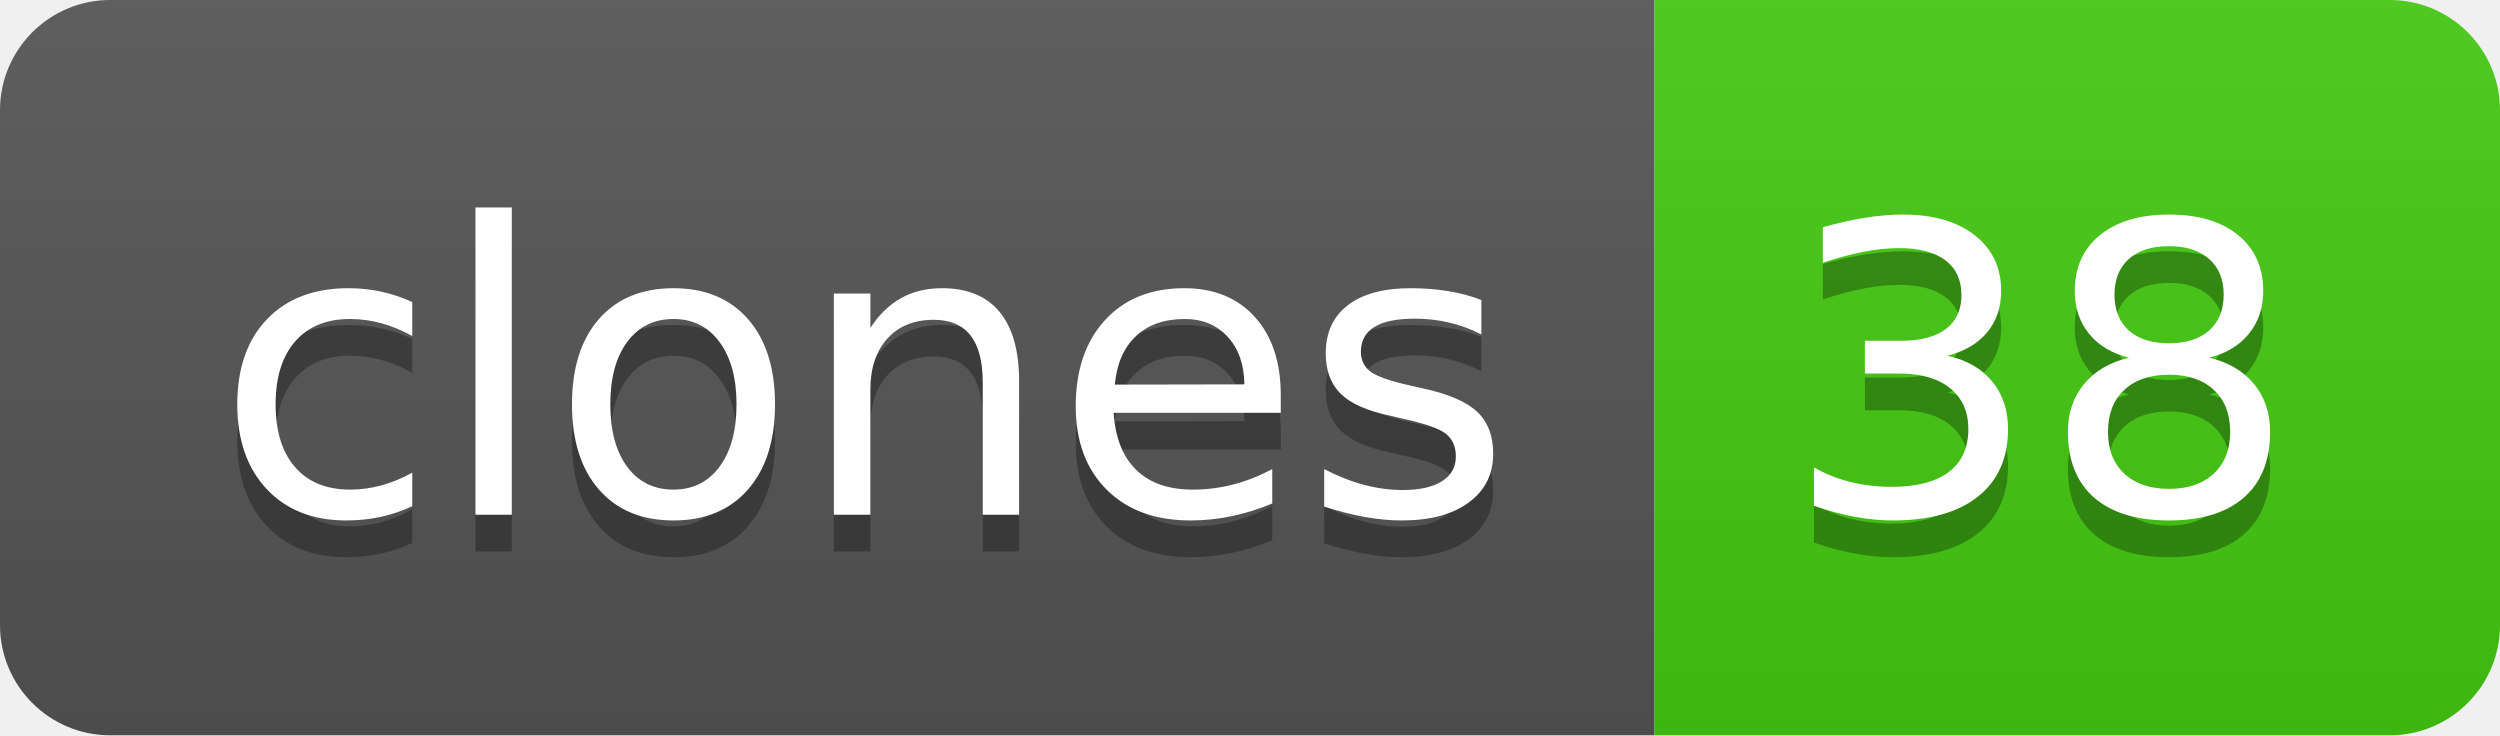
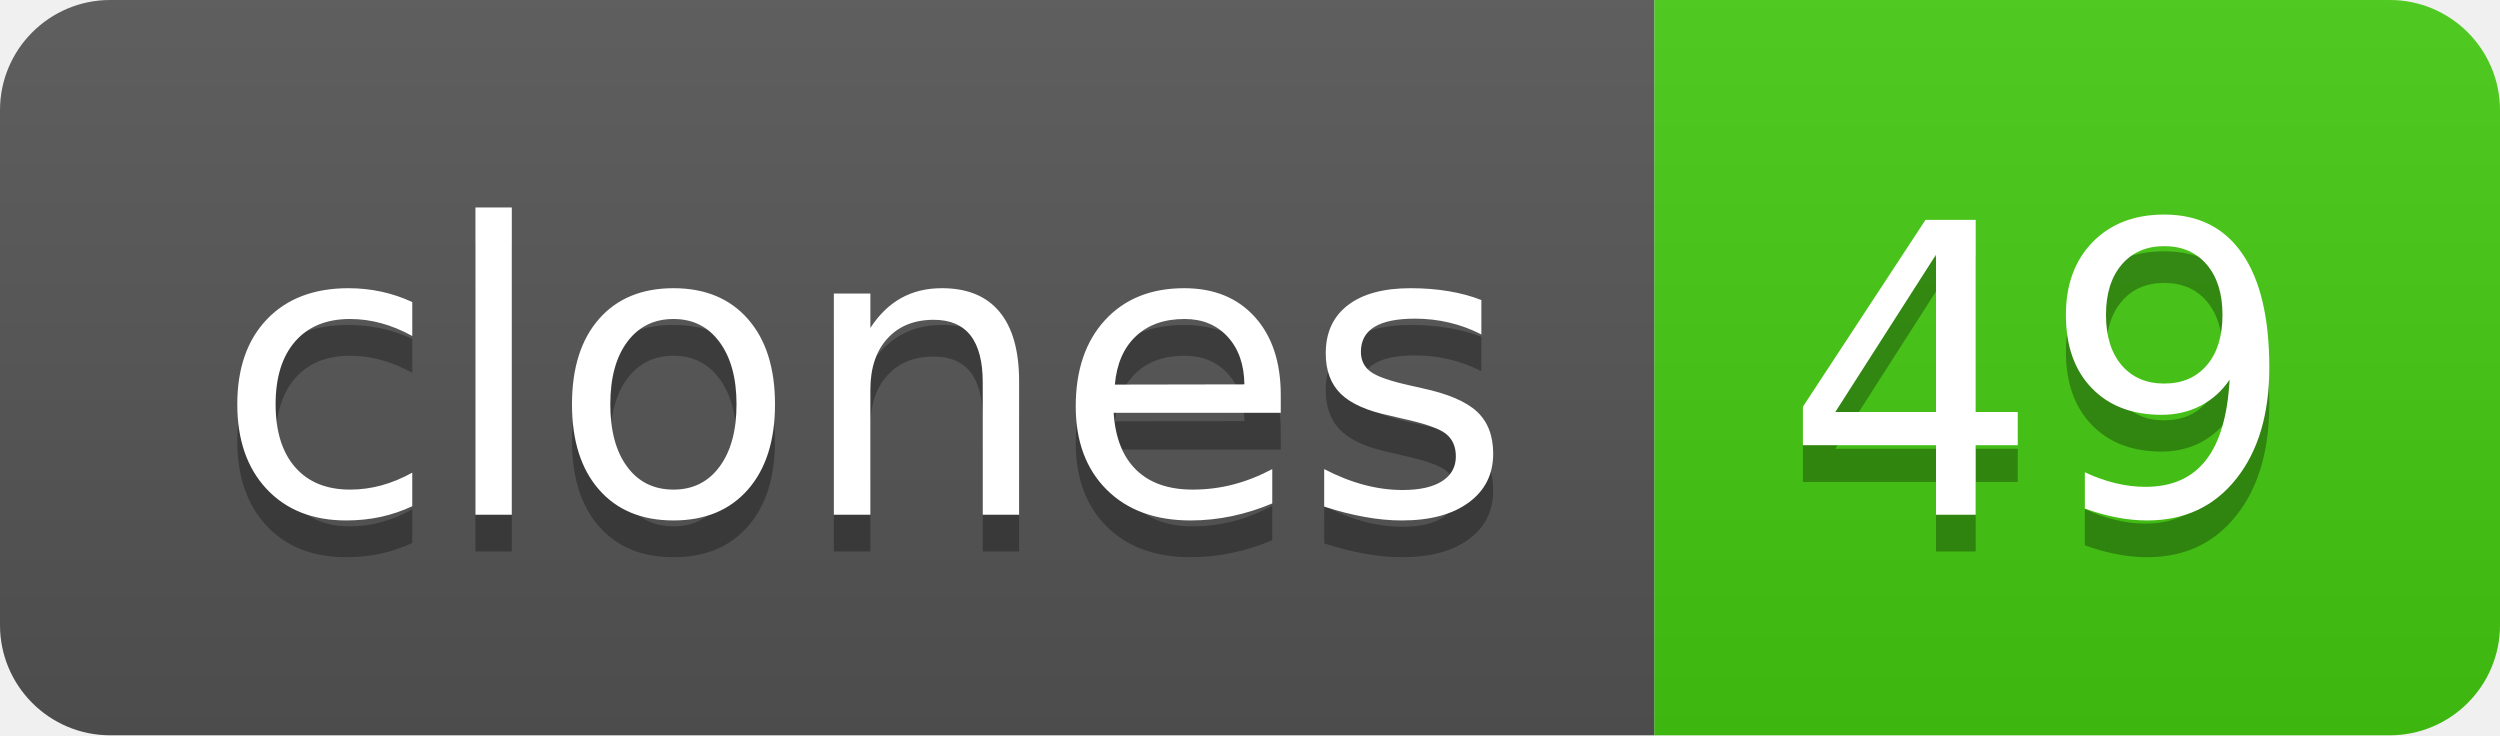
- <svg xmlns="http://www.w3.org/2000/svg" width="68" height="20" role="img" aria-label="clones: 38">
+ <svg xmlns="http://www.w3.org/2000/svg" width="68" height="20" role="img" aria-label="clones: 49">
  <linearGradient id="s" x2="0" y2="100%">
    <stop offset="0" stop-color="#bbb" stop-opacity=".1" />
    <stop offset="1" stop-opacity=".1" />
  </linearGradient>
  <clipPath id="r">
    <rect width="68" height="20" rx="3" fill="#fff" />
  </clipPath>
  <g clip-path="url(#r)">
    <rect width="45" height="20" fill="#555" />
    <rect x="45" width="23" height="20" fill="#4c1" />
    <rect width="68" height="20" fill="url(#s)" />
  </g>
  <g fill="#fff" text-anchor="middle" font-family="Verdana,Geneva,DejaVu Sans,sans-serif" text-rendering="geometricPrecision" font-size="110">
    <text aria-hidden="true" x="235" y="150" fill="#010101" fill-opacity=".3" transform="scale(.1)" textLength="350">clones</text>
    <text x="235" y="140" transform="scale(.1)" fill="#fff" textLength="350">clones</text>
-     <text aria-hidden="true" x="555" y="150" fill="#010101" fill-opacity=".3" transform="scale(.1)" textLength="130">38</text>
-     <text x="555" y="140" transform="scale(.1)" fill="#fff" textLength="130">38</text>
+     <text aria-hidden="true" x="555" y="150" fill="#010101" fill-opacity=".3" transform="scale(.1)" textLength="130">49</text>
+     <text x="555" y="140" transform="scale(.1)" fill="#fff" textLength="130">49</text>
  </g>
</svg>
